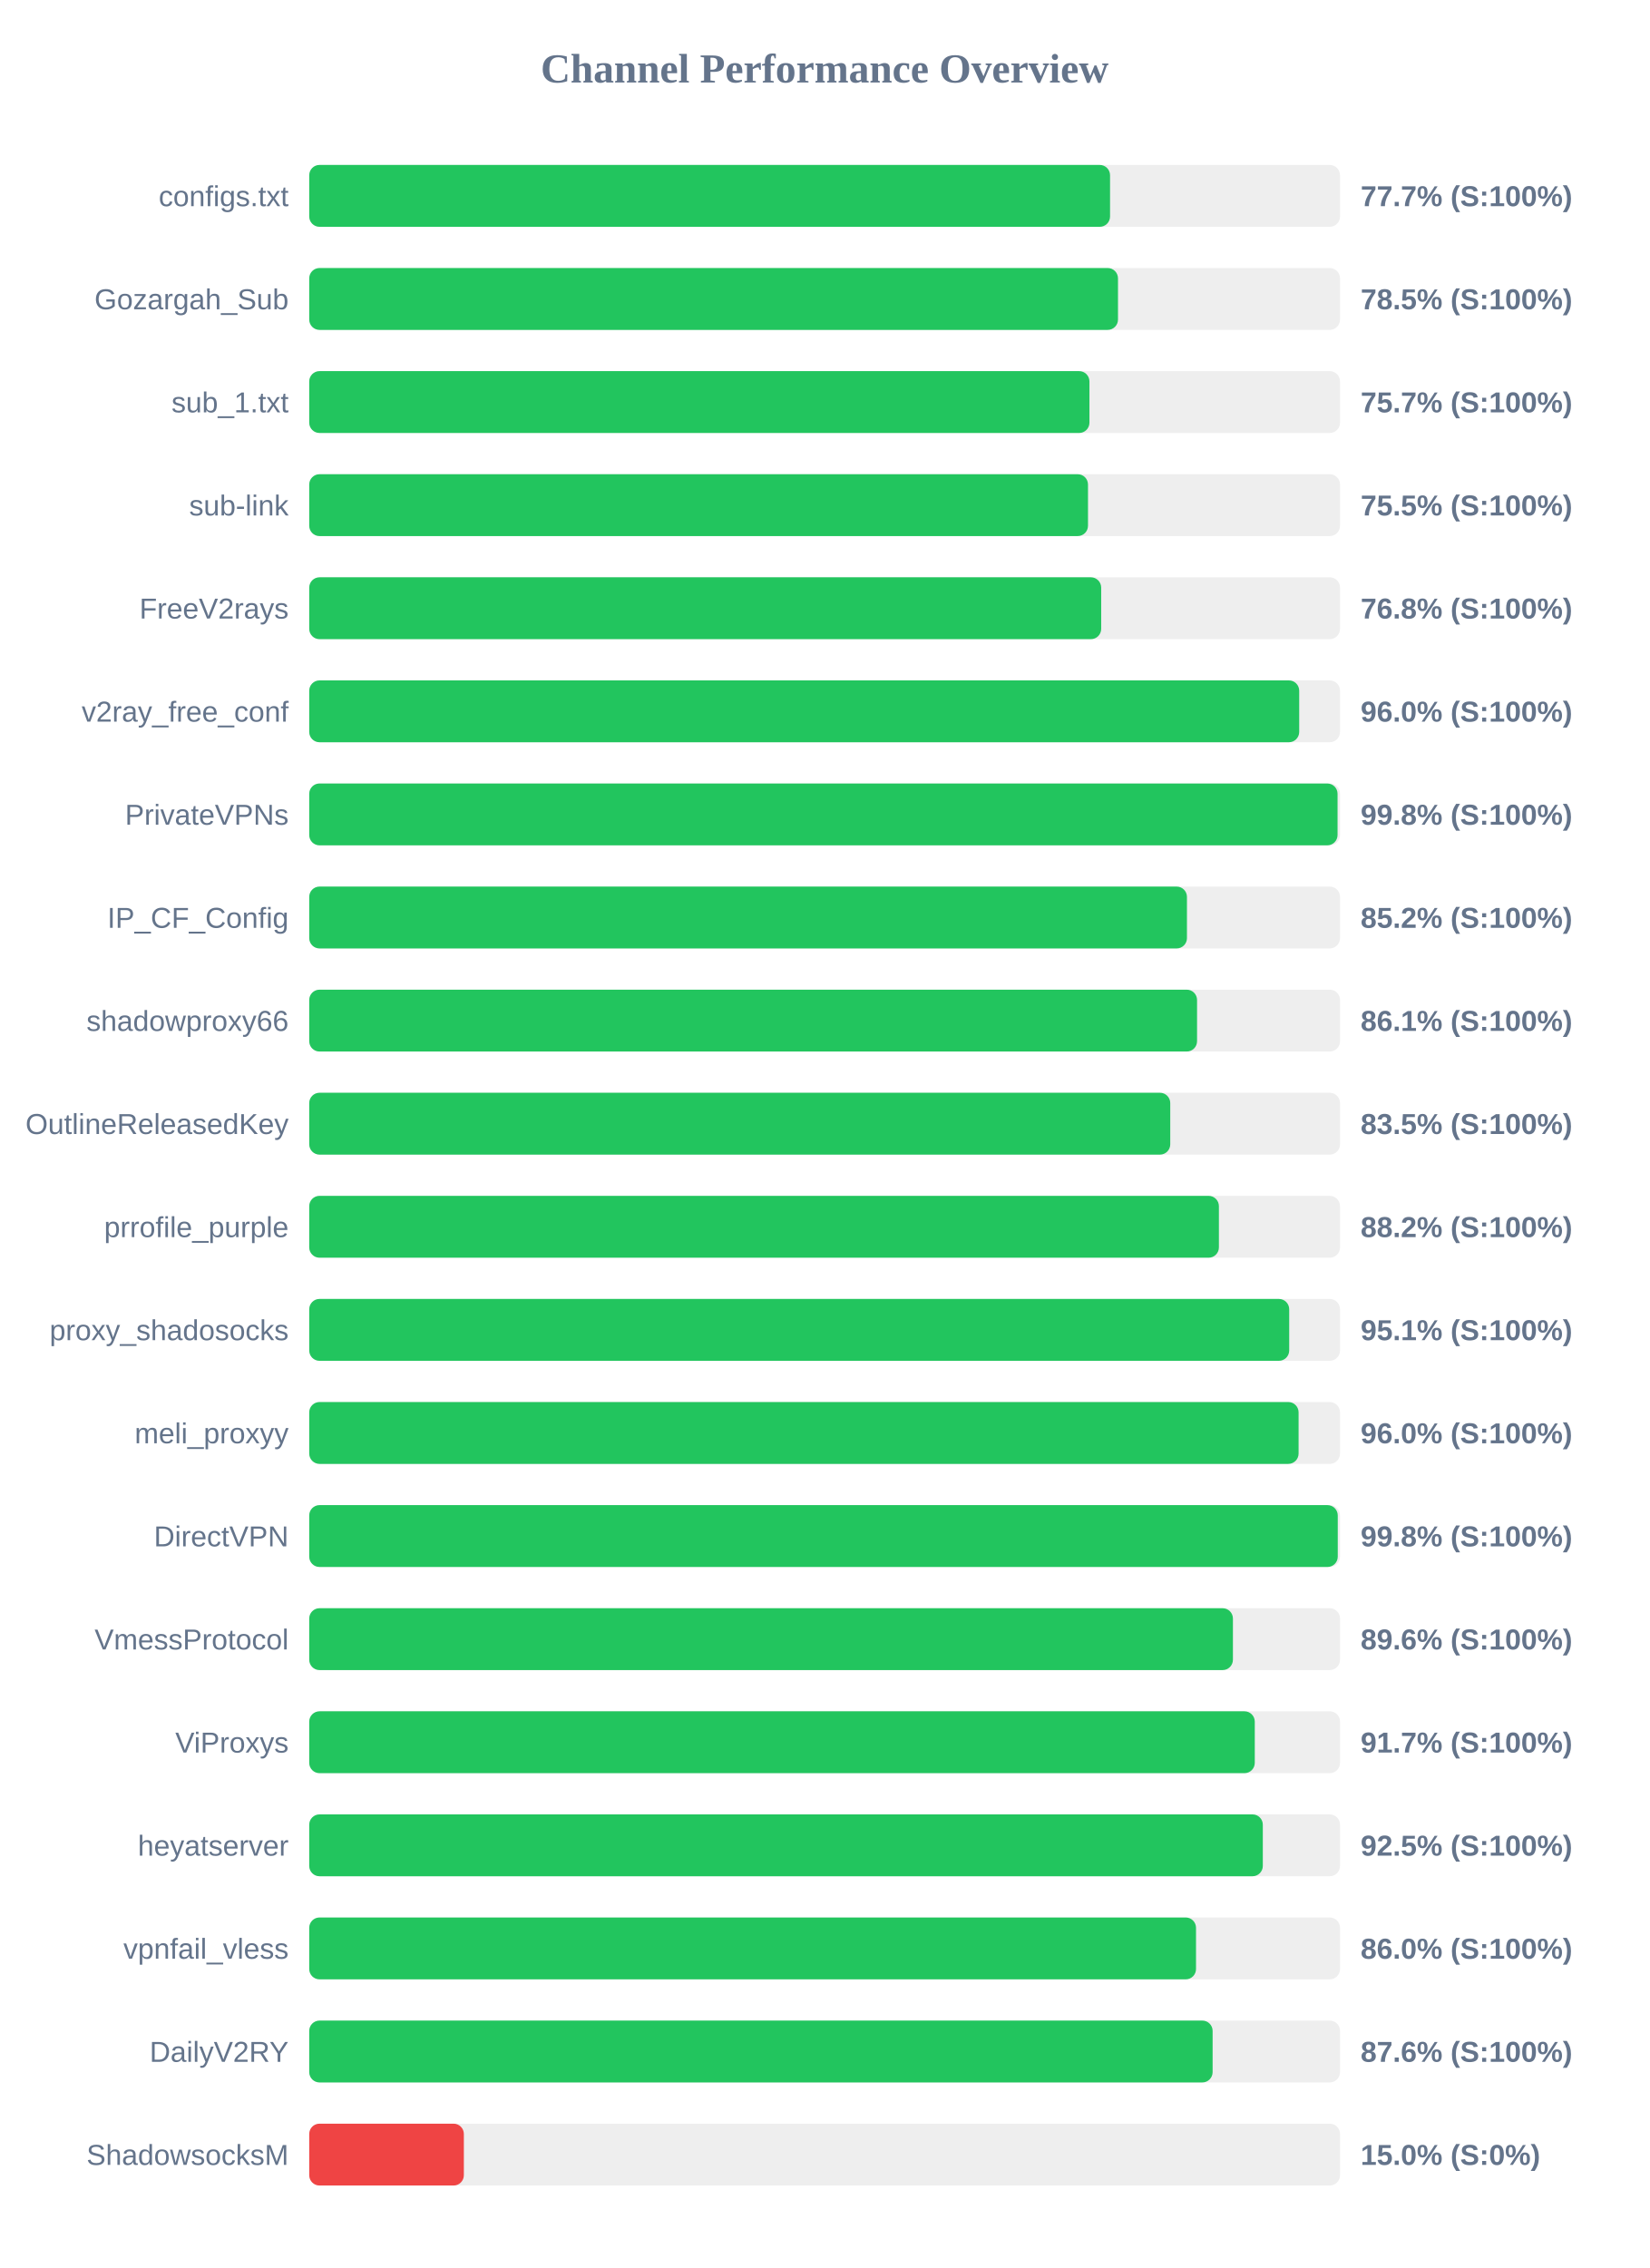
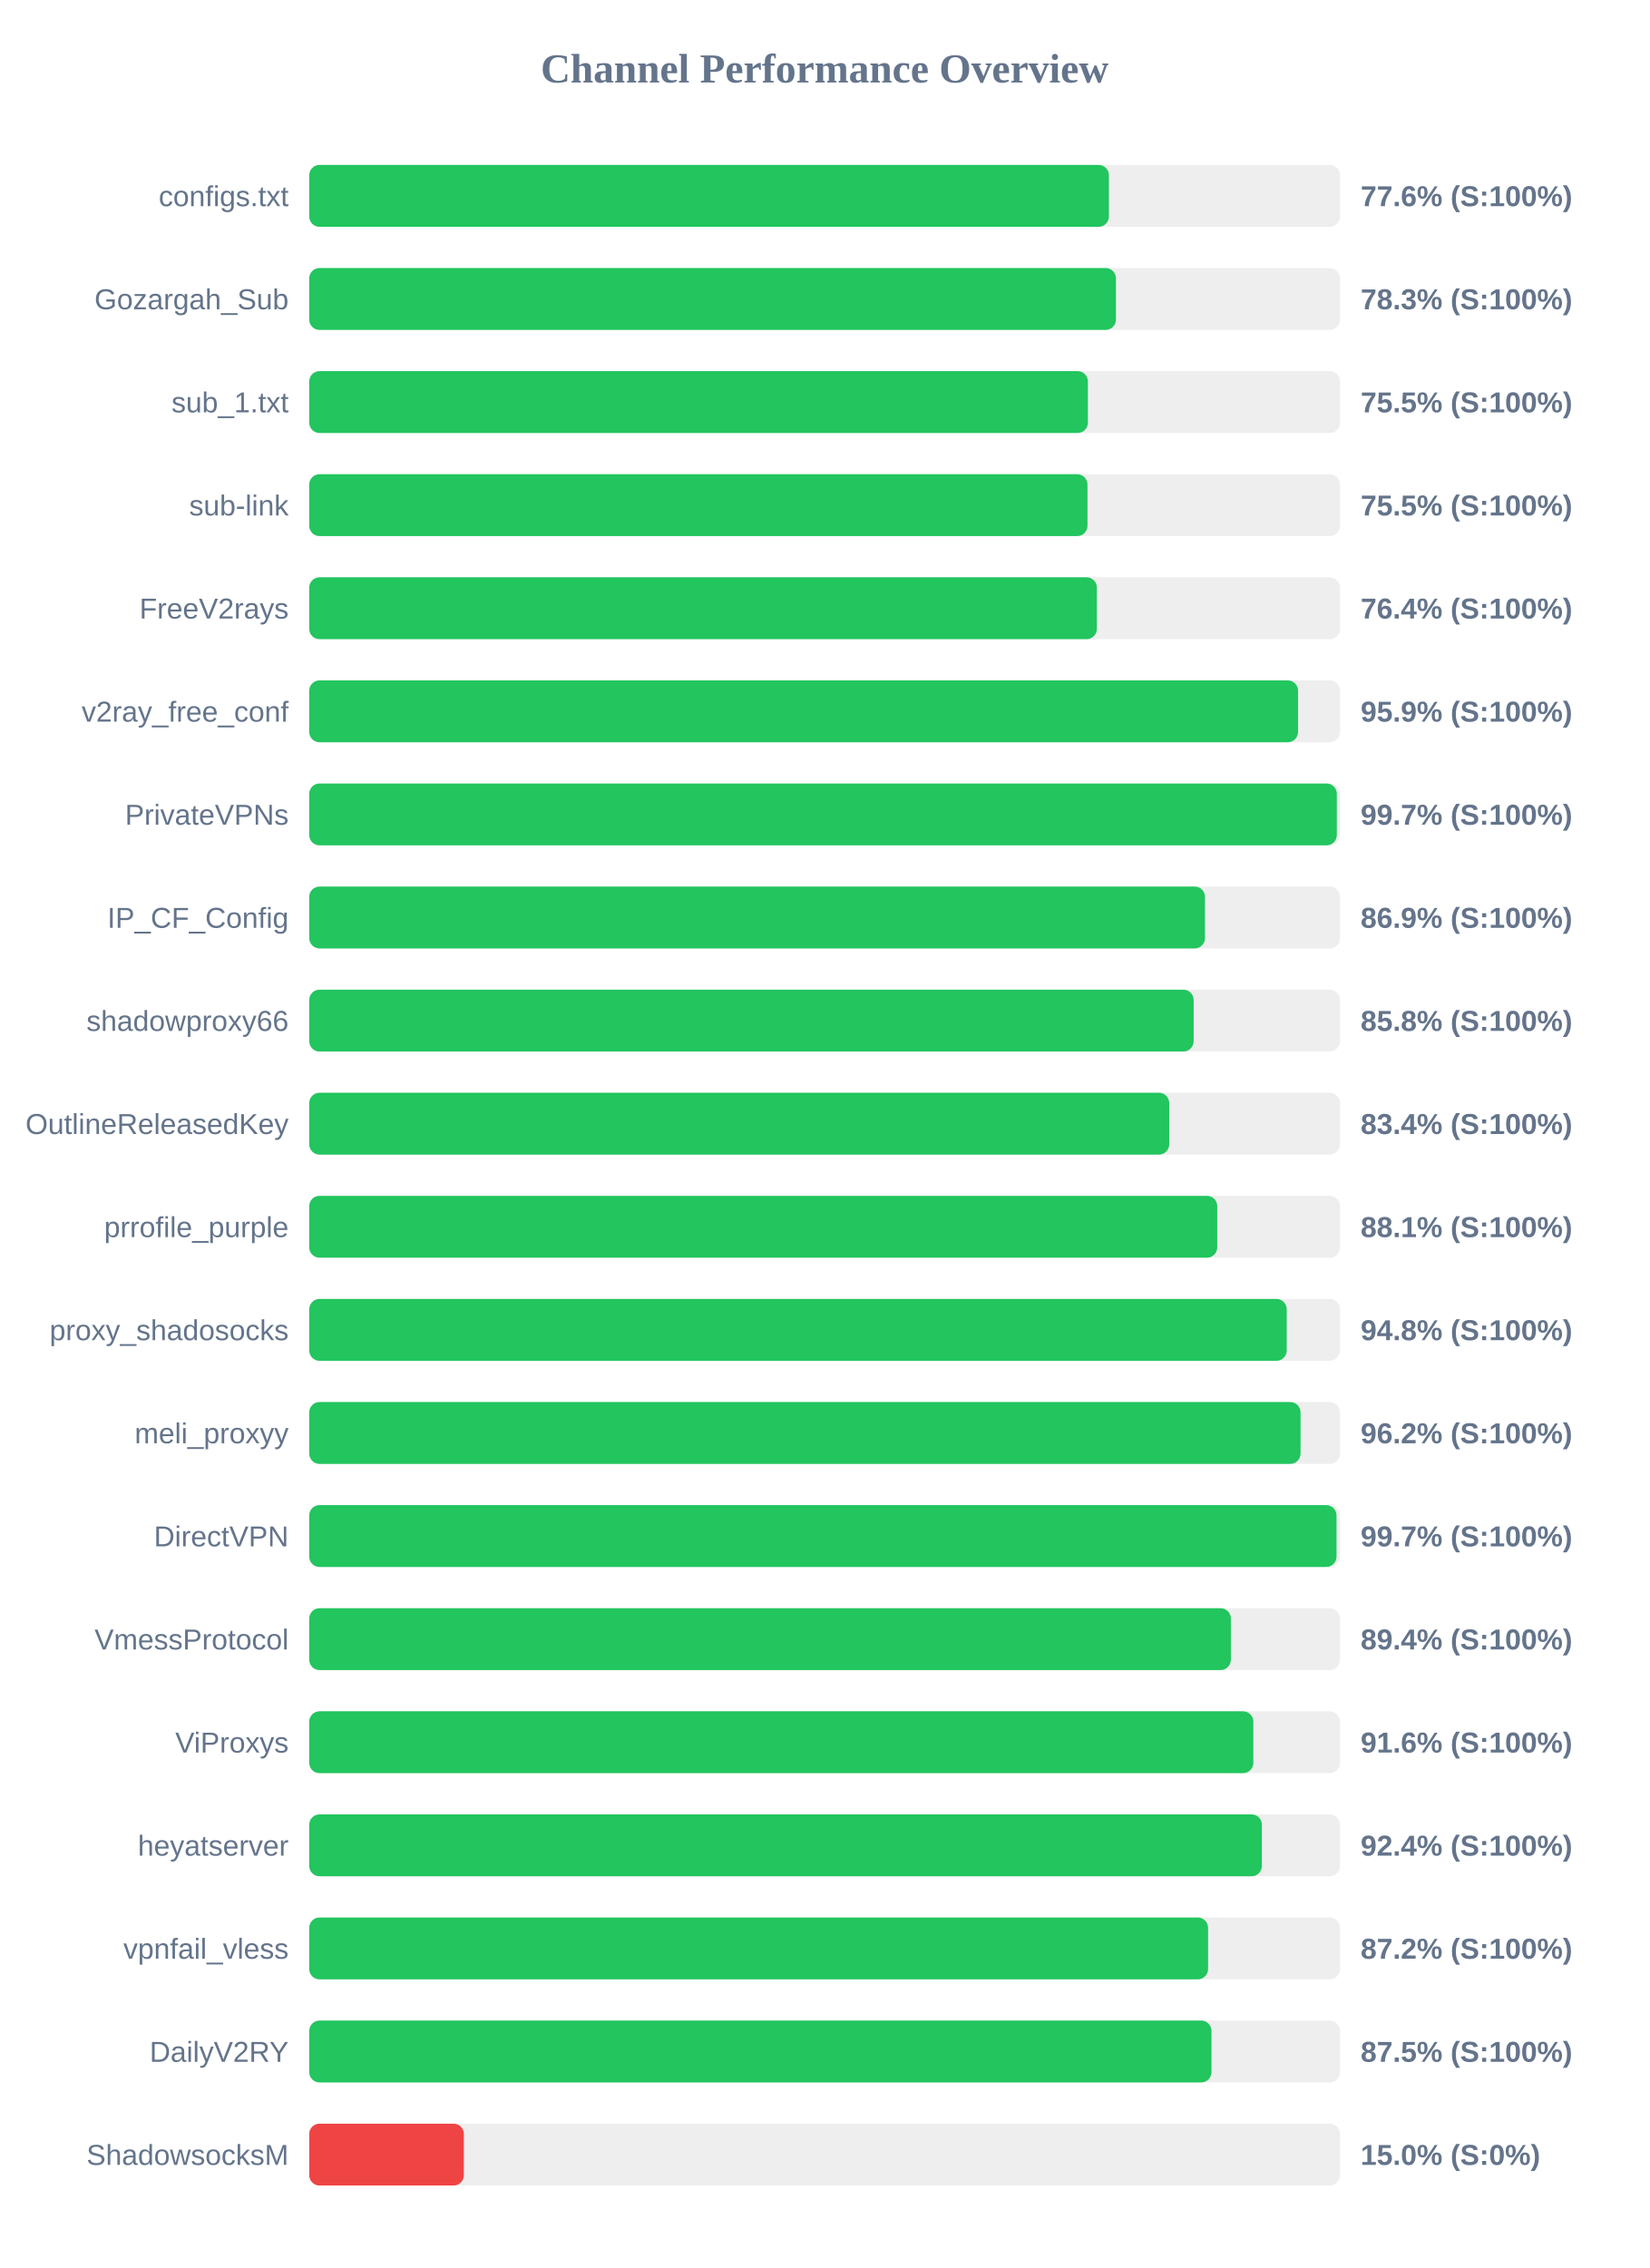
<svg xmlns="http://www.w3.org/2000/svg" width="800" height="1100" version="1.1">
  <style>
        .row { font: 14px Arial; fill: #64748b; }
        .score { font: bold 14px Arial; fill: #64748b; }
    </style>
  <text x="400" y="40" text-anchor="middle" font-size="20px" font-weight="bold" fill="#64748b">Channel Performance Overview</text>
  <rect x="150" y="80" width="500" height="30" fill="#eee" rx="5" />
-   <rect x="150" y="80" width="388.45" height="30" fill="#22c55e" rx="5" />
+   <rect x="150" y="80" width="387.9" height="30" fill="#22c55e" rx="5" />
  <text x="140" y="100" text-anchor="end" class="row">configs.txt</text>
-   <text x="660" y="100" text-anchor="start" class="score">77.7% (S:100%)</text>
+   <text x="660" y="100" text-anchor="start" class="score">77.6% (S:100%)</text>
  <rect x="150" y="130" width="500" height="30" fill="#eee" rx="5" />
-   <rect x="150" y="130" width="392.3" height="30" fill="#22c55e" rx="5" />
+   <rect x="150" y="130" width="391.3" height="30" fill="#22c55e" rx="5" />
  <text x="140" y="150" text-anchor="end" class="row">Gozargah_Sub</text>
-   <text x="660" y="150" text-anchor="start" class="score">78.5% (S:100%)</text>
+   <text x="660" y="150" text-anchor="start" class="score">78.3% (S:100%)</text>
  <rect x="150" y="180" width="500" height="30" fill="#eee" rx="5" />
-   <rect x="150" y="180" width="378.45" height="30" fill="#22c55e" rx="5" />
+   <rect x="150" y="180" width="377.7" height="30" fill="#22c55e" rx="5" />
  <text x="140" y="200" text-anchor="end" class="row">sub_1.txt</text>
-   <text x="660" y="200" text-anchor="start" class="score">75.7% (S:100%)</text>
+   <text x="660" y="200" text-anchor="start" class="score">75.5% (S:100%)</text>
  <rect x="150" y="230" width="500" height="30" fill="#eee" rx="5" />
-   <rect x="150" y="230" width="377.75" height="30" fill="#22c55e" rx="5" />
+   <rect x="150" y="230" width="377.5" height="30" fill="#22c55e" rx="5" />
  <text x="140" y="250" text-anchor="end" class="row">sub-link</text>
  <text x="660" y="250" text-anchor="start" class="score">75.5% (S:100%)</text>
  <rect x="150" y="280" width="500" height="30" fill="#eee" rx="5" />
-   <rect x="150" y="280" width="384.15" height="30" fill="#22c55e" rx="5" />
+   <rect x="150" y="280" width="382.05" height="30" fill="#22c55e" rx="5" />
  <text x="140" y="300" text-anchor="end" class="row">FreeV2rays</text>
-   <text x="660" y="300" text-anchor="start" class="score">76.8% (S:100%)</text>
+   <text x="660" y="300" text-anchor="start" class="score">76.4% (S:100%)</text>
  <rect x="150" y="330" width="500" height="30" fill="#eee" rx="5" />
-   <rect x="150" y="330" width="480.2" height="30" fill="#22c55e" rx="5" />
+   <rect x="150" y="330" width="479.65" height="30" fill="#22c55e" rx="5" />
  <text x="140" y="350" text-anchor="end" class="row">v2ray_free_conf</text>
-   <text x="660" y="350" text-anchor="start" class="score">96.0% (S:100%)</text>
+   <text x="660" y="350" text-anchor="start" class="score">95.9% (S:100%)</text>
  <rect x="150" y="380" width="500" height="30" fill="#eee" rx="5" />
-   <rect x="150" y="380" width="498.8" height="30" fill="#22c55e" rx="5" />
+   <rect x="150" y="380" width="498.45" height="30" fill="#22c55e" rx="5" />
  <text x="140" y="400" text-anchor="end" class="row">PrivateVPNs</text>
-   <text x="660" y="400" text-anchor="start" class="score">99.8% (S:100%)</text>
+   <text x="660" y="400" text-anchor="start" class="score">99.7% (S:100%)</text>
  <rect x="150" y="430" width="500" height="30" fill="#eee" rx="5" />
-   <rect x="150" y="430" width="425.75" height="30" fill="#22c55e" rx="5" />
+   <rect x="150" y="430" width="434.5" height="30" fill="#22c55e" rx="5" />
  <text x="140" y="450" text-anchor="end" class="row">IP_CF_Config</text>
-   <text x="660" y="450" text-anchor="start" class="score">85.2% (S:100%)</text>
+   <text x="660" y="450" text-anchor="start" class="score">86.9% (S:100%)</text>
  <rect x="150" y="480" width="500" height="30" fill="#eee" rx="5" />
-   <rect x="150" y="480" width="430.65" height="30" fill="#22c55e" rx="5" />
+   <rect x="150" y="480" width="429.0" height="30" fill="#22c55e" rx="5" />
  <text x="140" y="500" text-anchor="end" class="row">shadowproxy66</text>
-   <text x="660" y="500" text-anchor="start" class="score">86.1% (S:100%)</text>
+   <text x="660" y="500" text-anchor="start" class="score">85.8% (S:100%)</text>
  <rect x="150" y="530" width="500" height="30" fill="#eee" rx="5" />
-   <rect x="150" y="530" width="417.65" height="30" fill="#22c55e" rx="5" />
+   <rect x="150" y="530" width="417.15" height="30" fill="#22c55e" rx="5" />
  <text x="140" y="550" text-anchor="end" class="row">OutlineReleasedKey</text>
-   <text x="660" y="550" text-anchor="start" class="score">83.5% (S:100%)</text>
+   <text x="660" y="550" text-anchor="start" class="score">83.4% (S:100%)</text>
  <rect x="150" y="580" width="500" height="30" fill="#eee" rx="5" />
-   <rect x="150" y="580" width="441.25" height="30" fill="#22c55e" rx="5" />
+   <rect x="150" y="580" width="440.45" height="30" fill="#22c55e" rx="5" />
  <text x="140" y="600" text-anchor="end" class="row">prrofile_purple</text>
-   <text x="660" y="600" text-anchor="start" class="score">88.2% (S:100%)</text>
+   <text x="660" y="600" text-anchor="start" class="score">88.1% (S:100%)</text>
  <rect x="150" y="630" width="500" height="30" fill="#eee" rx="5" />
-   <rect x="150" y="630" width="475.35" height="30" fill="#22c55e" rx="5" />
+   <rect x="150" y="630" width="474.15" height="30" fill="#22c55e" rx="5" />
  <text x="140" y="650" text-anchor="end" class="row">proxy_shadosocks</text>
-   <text x="660" y="650" text-anchor="start" class="score">95.1% (S:100%)</text>
+   <text x="660" y="650" text-anchor="start" class="score">94.8% (S:100%)</text>
  <rect x="150" y="680" width="500" height="30" fill="#eee" rx="5" />
-   <rect x="150" y="680" width="479.9" height="30" fill="#22c55e" rx="5" />
+   <rect x="150" y="680" width="480.85" height="30" fill="#22c55e" rx="5" />
  <text x="140" y="700" text-anchor="end" class="row">meli_proxyy</text>
-   <text x="660" y="700" text-anchor="start" class="score">96.0% (S:100%)</text>
+   <text x="660" y="700" text-anchor="start" class="score">96.2% (S:100%)</text>
  <rect x="150" y="730" width="500" height="30" fill="#eee" rx="5" />
-   <rect x="150" y="730" width="498.9" height="30" fill="#22c55e" rx="5" />
+   <rect x="150" y="730" width="498.3" height="30" fill="#22c55e" rx="5" />
  <text x="140" y="750" text-anchor="end" class="row">DirectVPN</text>
-   <text x="660" y="750" text-anchor="start" class="score">99.8% (S:100%)</text>
+   <text x="660" y="750" text-anchor="start" class="score">99.7% (S:100%)</text>
  <rect x="150" y="780" width="500" height="30" fill="#eee" rx="5" />
-   <rect x="150" y="780" width="448.05" height="30" fill="#22c55e" rx="5" />
+   <rect x="150" y="780" width="447.05" height="30" fill="#22c55e" rx="5" />
  <text x="140" y="800" text-anchor="end" class="row">VmessProtocol</text>
-   <text x="660" y="800" text-anchor="start" class="score">89.6% (S:100%)</text>
+   <text x="660" y="800" text-anchor="start" class="score">89.4% (S:100%)</text>
  <rect x="150" y="830" width="500" height="30" fill="#eee" rx="5" />
-   <rect x="150" y="830" width="458.65" height="30" fill="#22c55e" rx="5" />
+   <rect x="150" y="830" width="457.95" height="30" fill="#22c55e" rx="5" />
  <text x="140" y="850" text-anchor="end" class="row">ViProxys</text>
-   <text x="660" y="850" text-anchor="start" class="score">91.7% (S:100%)</text>
+   <text x="660" y="850" text-anchor="start" class="score">91.6% (S:100%)</text>
  <rect x="150" y="880" width="500" height="30" fill="#eee" rx="5" />
-   <rect x="150" y="880" width="462.55" height="30" fill="#22c55e" rx="5" />
+   <rect x="150" y="880" width="462.1" height="30" fill="#22c55e" rx="5" />
  <text x="140" y="900" text-anchor="end" class="row">heyatserver</text>
-   <text x="660" y="900" text-anchor="start" class="score">92.5% (S:100%)</text>
+   <text x="660" y="900" text-anchor="start" class="score">92.4% (S:100%)</text>
  <rect x="150" y="930" width="500" height="30" fill="#eee" rx="5" />
-   <rect x="150" y="930" width="430.15" height="30" fill="#22c55e" rx="5" />
+   <rect x="150" y="930" width="436.0" height="30" fill="#22c55e" rx="5" />
  <text x="140" y="950" text-anchor="end" class="row">vpnfail_vless</text>
-   <text x="660" y="950" text-anchor="start" class="score">86.0% (S:100%)</text>
+   <text x="660" y="950" text-anchor="start" class="score">87.2% (S:100%)</text>
  <rect x="150" y="980" width="500" height="30" fill="#eee" rx="5" />
-   <rect x="150" y="980" width="438.2" height="30" fill="#22c55e" rx="5" />
+   <rect x="150" y="980" width="437.65" height="30" fill="#22c55e" rx="5" />
  <text x="140" y="1000" text-anchor="end" class="row">DailyV2RY</text>
-   <text x="660" y="1000" text-anchor="start" class="score">87.6% (S:100%)</text>
+   <text x="660" y="1000" text-anchor="start" class="score">87.5% (S:100%)</text>
  <rect x="150" y="1030" width="500" height="30" fill="#eee" rx="5" />
  <rect x="150" y="1030" width="75.0" height="30" fill="#ef4444" rx="5" />
  <text x="140" y="1050" text-anchor="end" class="row">ShadowsocksM</text>
  <text x="660" y="1050" text-anchor="start" class="score">15.0% (S:0%)</text>
</svg>
